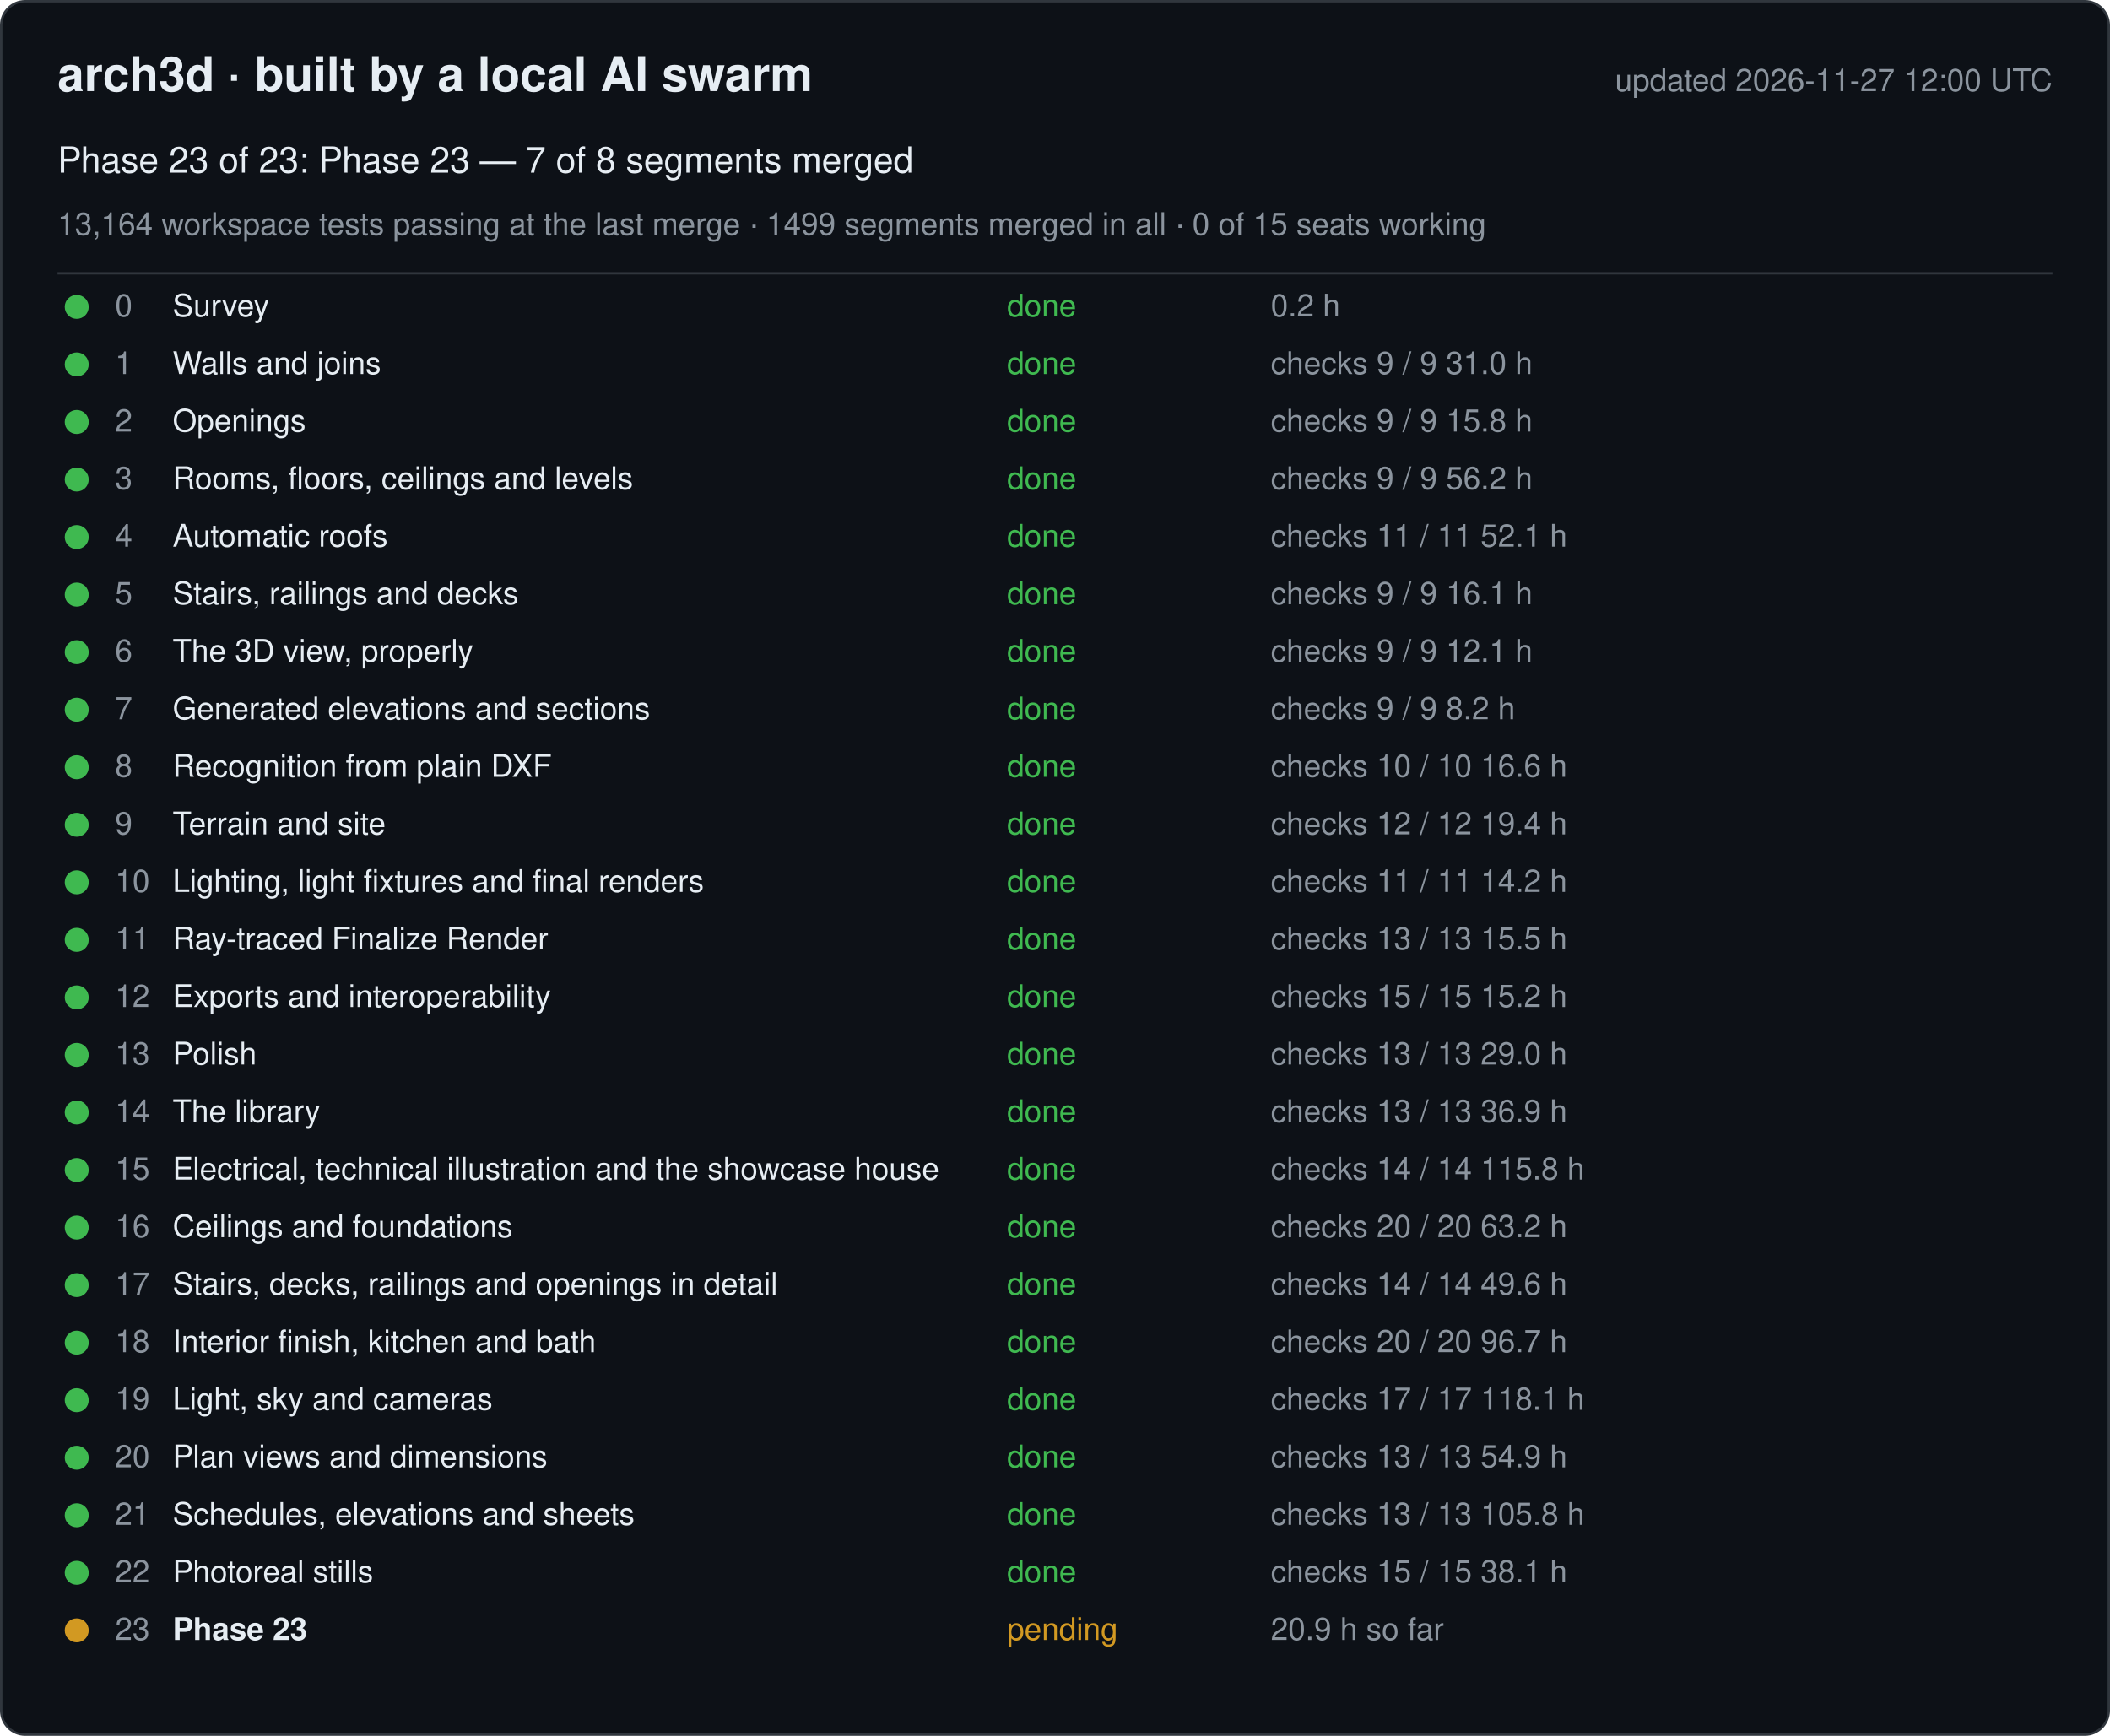
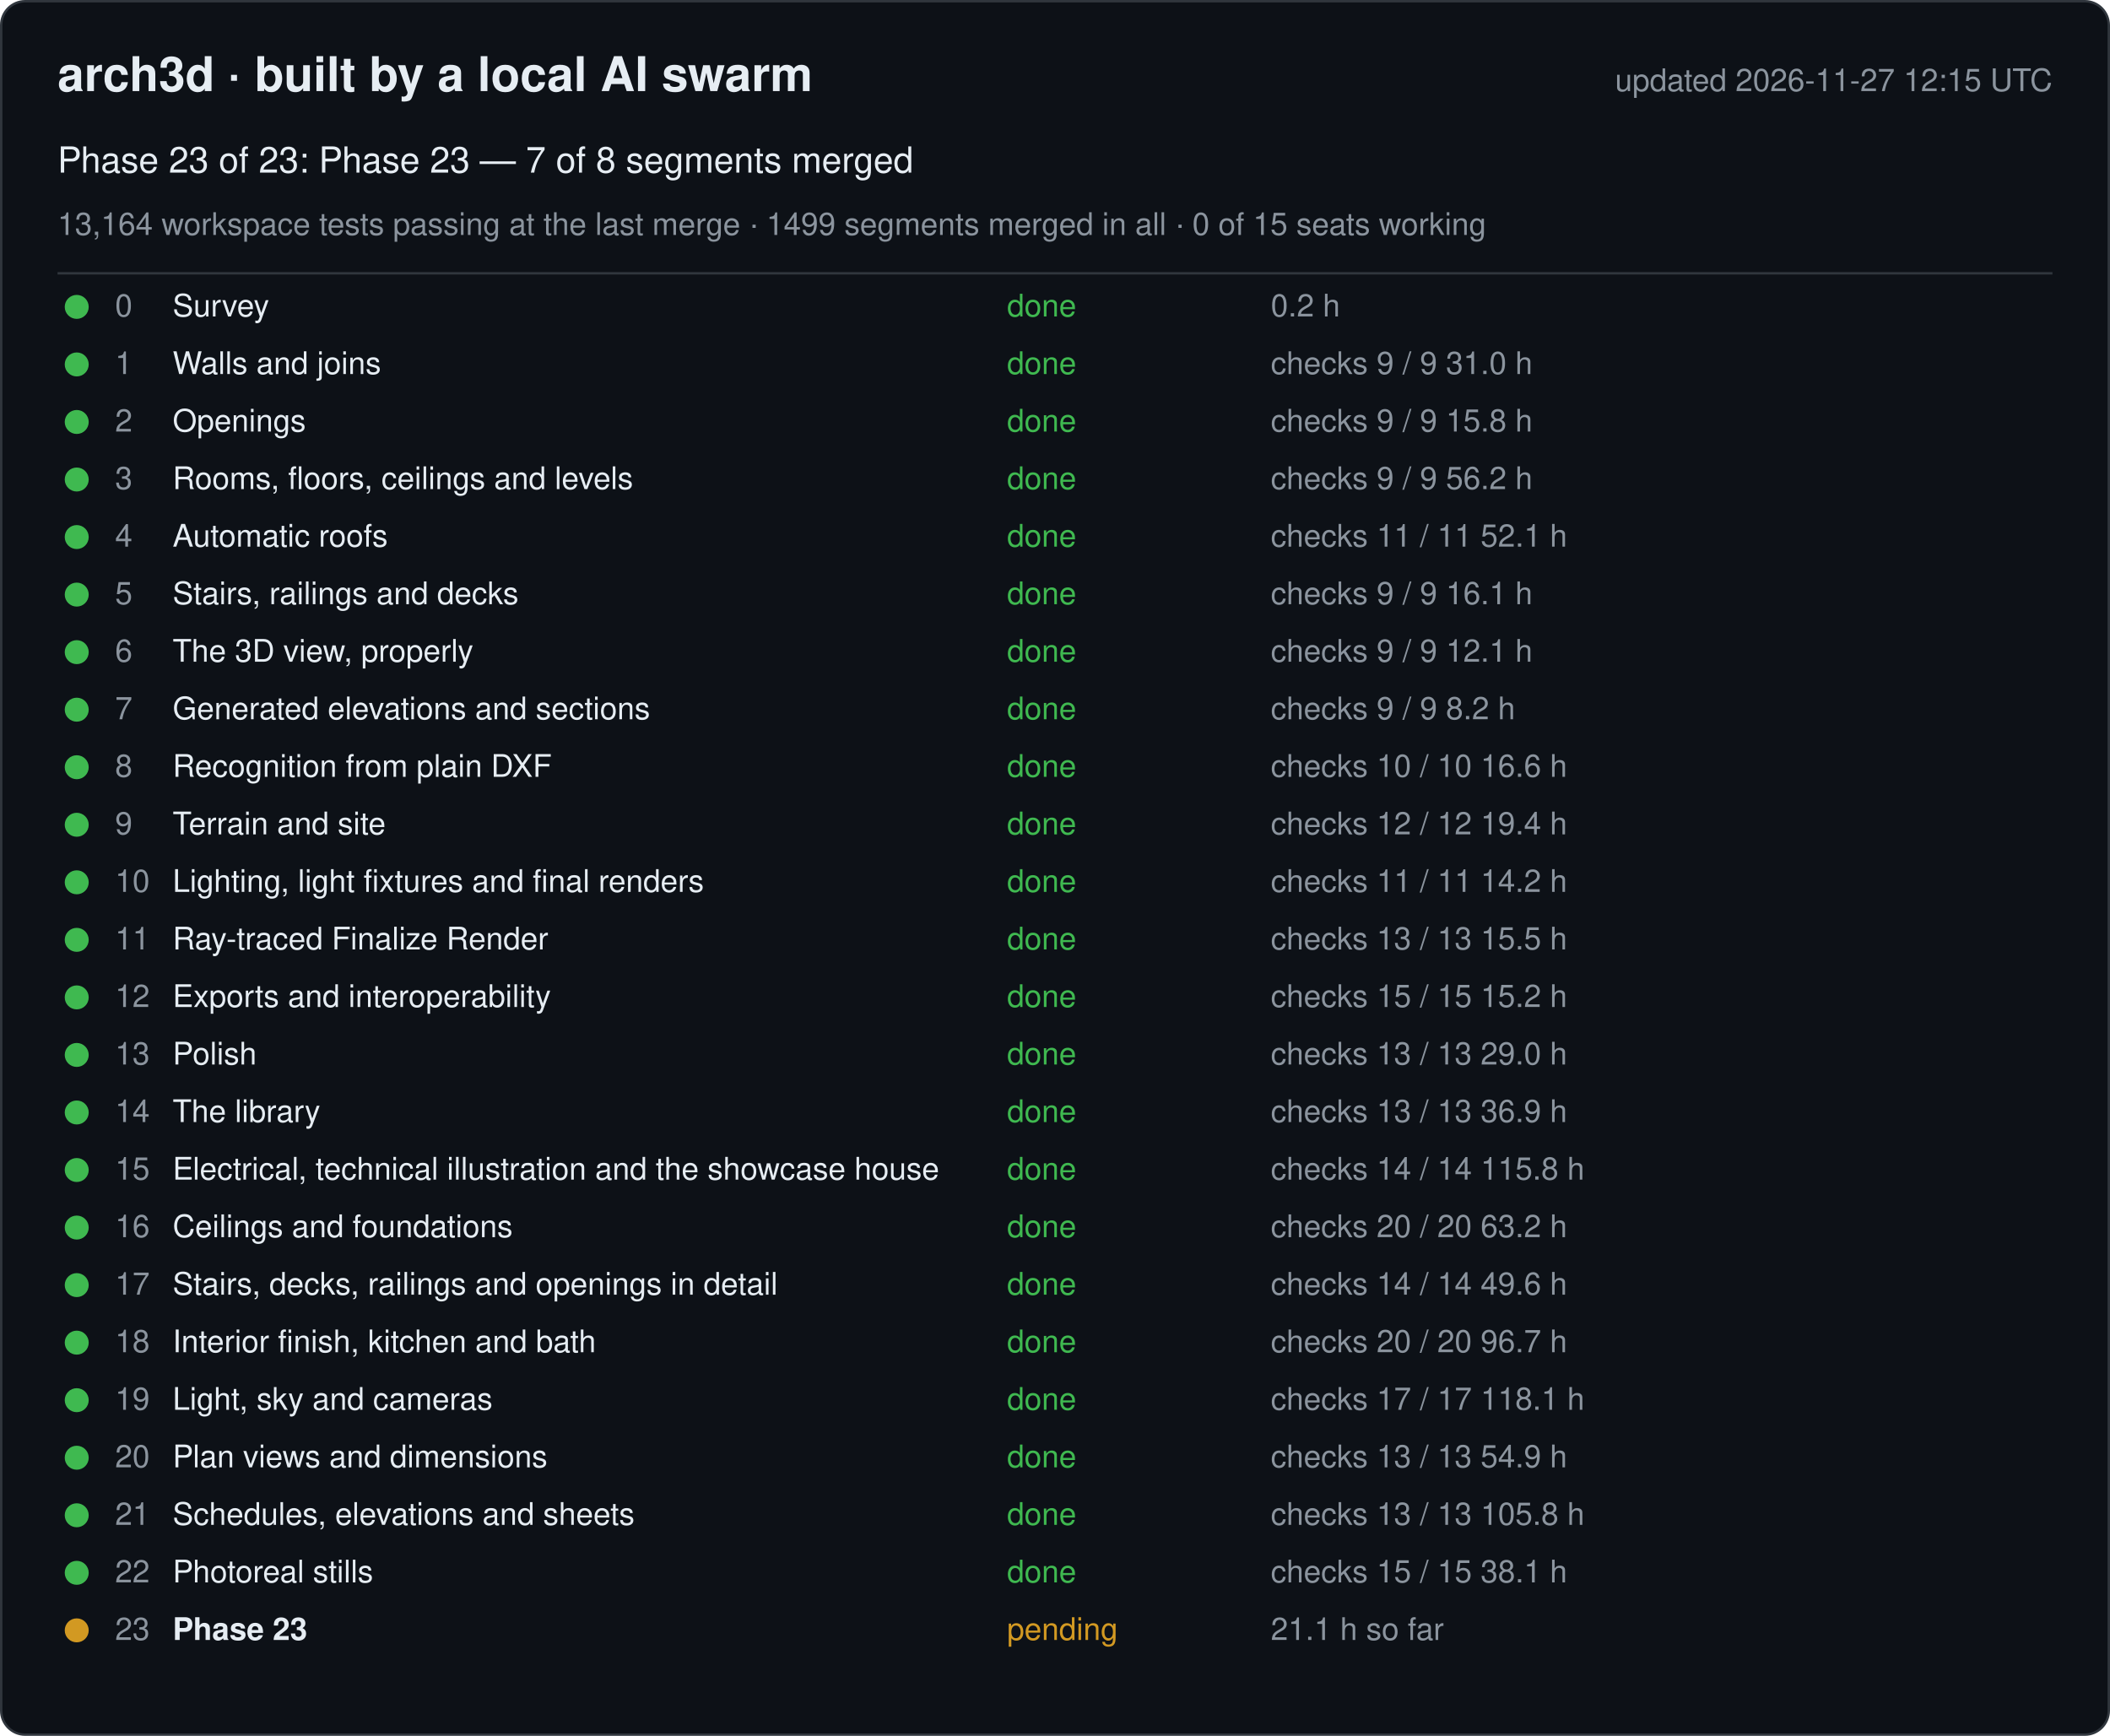
<svg xmlns="http://www.w3.org/2000/svg" width="880" height="724" viewBox="0 0 880 724" font-family="-apple-system, Segoe UI, Helvetica, Arial, sans-serif">
  <rect x="0.5" y="0.5" width="879" height="723" rx="10" fill="#0d1117" stroke="#30363d" />
  <text x="24" y="38" font-size="20" font-weight="600" fill="#e6edf3">arch3d · built by a local AI swarm</text>
-   <text x="856" y="38" font-size="13" fill="#8b949e" text-anchor="end">updated 2026-11-27 12:00 UTC</text>
+   <text x="856" y="38" font-size="13" fill="#8b949e" text-anchor="end">updated 2026-11-27 12:15 UTC</text>
  <text x="24" y="72" font-size="15" fill="#e6edf3">Phase 23 of 23: Phase 23 — 7 of 8 segments merged</text>
  <text x="24" y="98" font-size="13" fill="#8b949e">13,164 workspace tests passing at the last merge · 1499 segments merged in all · 0 of 15 seats working</text>
  <line x1="24" y1="114" x2="856" y2="114" stroke="#30363d" />
  <g data-phase="0">
    <circle cx="32" cy="128" r="5" fill="#3fb950" />
    <text x="48" y="132" font-size="13" fill="#8b949e">0</text>
    <text x="72" y="132" font-size="13" fill="#e6edf3">Survey</text>
    <text x="420" y="132" font-size="13" fill="#3fb950">done</text>
    <text x="530" y="132" font-size="13" fill="#8b949e">0.2 h</text>
  </g>
  <g data-phase="1">
    <circle cx="32" cy="152" r="5" fill="#3fb950" />
    <text x="48" y="156" font-size="13" fill="#8b949e">1</text>
    <text x="72" y="156" font-size="13" fill="#e6edf3">Walls and joins</text>
    <text x="420" y="156" font-size="13" fill="#3fb950">done</text>
    <text x="530" y="156" font-size="13" fill="#8b949e">checks 9 / 9   31.0 h</text>
  </g>
  <g data-phase="2">
    <circle cx="32" cy="176" r="5" fill="#3fb950" />
    <text x="48" y="180" font-size="13" fill="#8b949e">2</text>
    <text x="72" y="180" font-size="13" fill="#e6edf3">Openings</text>
    <text x="420" y="180" font-size="13" fill="#3fb950">done</text>
    <text x="530" y="180" font-size="13" fill="#8b949e">checks 9 / 9   15.8 h</text>
  </g>
  <g data-phase="3">
    <circle cx="32" cy="200" r="5" fill="#3fb950" />
    <text x="48" y="204" font-size="13" fill="#8b949e">3</text>
    <text x="72" y="204" font-size="13" fill="#e6edf3">Rooms, floors, ceilings and levels</text>
    <text x="420" y="204" font-size="13" fill="#3fb950">done</text>
    <text x="530" y="204" font-size="13" fill="#8b949e">checks 9 / 9   56.2 h</text>
  </g>
  <g data-phase="4">
    <circle cx="32" cy="224" r="5" fill="#3fb950" />
    <text x="48" y="228" font-size="13" fill="#8b949e">4</text>
    <text x="72" y="228" font-size="13" fill="#e6edf3">Automatic roofs</text>
    <text x="420" y="228" font-size="13" fill="#3fb950">done</text>
    <text x="530" y="228" font-size="13" fill="#8b949e">checks 11 / 11   52.1 h</text>
  </g>
  <g data-phase="5">
    <circle cx="32" cy="248" r="5" fill="#3fb950" />
    <text x="48" y="252" font-size="13" fill="#8b949e">5</text>
    <text x="72" y="252" font-size="13" fill="#e6edf3">Stairs, railings and decks</text>
    <text x="420" y="252" font-size="13" fill="#3fb950">done</text>
    <text x="530" y="252" font-size="13" fill="#8b949e">checks 9 / 9   16.1 h</text>
  </g>
  <g data-phase="6">
    <circle cx="32" cy="272" r="5" fill="#3fb950" />
    <text x="48" y="276" font-size="13" fill="#8b949e">6</text>
    <text x="72" y="276" font-size="13" fill="#e6edf3">The 3D view, properly</text>
    <text x="420" y="276" font-size="13" fill="#3fb950">done</text>
    <text x="530" y="276" font-size="13" fill="#8b949e">checks 9 / 9   12.1 h</text>
  </g>
  <g data-phase="7">
    <circle cx="32" cy="296" r="5" fill="#3fb950" />
    <text x="48" y="300" font-size="13" fill="#8b949e">7</text>
    <text x="72" y="300" font-size="13" fill="#e6edf3">Generated elevations and sections</text>
    <text x="420" y="300" font-size="13" fill="#3fb950">done</text>
    <text x="530" y="300" font-size="13" fill="#8b949e">checks 9 / 9   8.2 h</text>
  </g>
  <g data-phase="8">
    <circle cx="32" cy="320" r="5" fill="#3fb950" />
    <text x="48" y="324" font-size="13" fill="#8b949e">8</text>
    <text x="72" y="324" font-size="13" fill="#e6edf3">Recognition from plain DXF</text>
    <text x="420" y="324" font-size="13" fill="#3fb950">done</text>
    <text x="530" y="324" font-size="13" fill="#8b949e">checks 10 / 10   16.6 h</text>
  </g>
  <g data-phase="9">
    <circle cx="32" cy="344" r="5" fill="#3fb950" />
    <text x="48" y="348" font-size="13" fill="#8b949e">9</text>
    <text x="72" y="348" font-size="13" fill="#e6edf3">Terrain and site</text>
    <text x="420" y="348" font-size="13" fill="#3fb950">done</text>
    <text x="530" y="348" font-size="13" fill="#8b949e">checks 12 / 12   19.4 h</text>
  </g>
  <g data-phase="10">
    <circle cx="32" cy="368" r="5" fill="#3fb950" />
    <text x="48" y="372" font-size="13" fill="#8b949e">10</text>
    <text x="72" y="372" font-size="13" fill="#e6edf3">Lighting, light fixtures and final renders</text>
    <text x="420" y="372" font-size="13" fill="#3fb950">done</text>
    <text x="530" y="372" font-size="13" fill="#8b949e">checks 11 / 11   14.2 h</text>
  </g>
  <g data-phase="11">
    <circle cx="32" cy="392" r="5" fill="#3fb950" />
    <text x="48" y="396" font-size="13" fill="#8b949e">11</text>
    <text x="72" y="396" font-size="13" fill="#e6edf3">Ray-traced Finalize Render</text>
    <text x="420" y="396" font-size="13" fill="#3fb950">done</text>
    <text x="530" y="396" font-size="13" fill="#8b949e">checks 13 / 13   15.5 h</text>
  </g>
  <g data-phase="12">
    <circle cx="32" cy="416" r="5" fill="#3fb950" />
    <text x="48" y="420" font-size="13" fill="#8b949e">12</text>
    <text x="72" y="420" font-size="13" fill="#e6edf3">Exports and interoperability</text>
    <text x="420" y="420" font-size="13" fill="#3fb950">done</text>
    <text x="530" y="420" font-size="13" fill="#8b949e">checks 15 / 15   15.2 h</text>
  </g>
  <g data-phase="13">
    <circle cx="32" cy="440" r="5" fill="#3fb950" />
    <text x="48" y="444" font-size="13" fill="#8b949e">13</text>
    <text x="72" y="444" font-size="13" fill="#e6edf3">Polish</text>
    <text x="420" y="444" font-size="13" fill="#3fb950">done</text>
    <text x="530" y="444" font-size="13" fill="#8b949e">checks 13 / 13   29.0 h</text>
  </g>
  <g data-phase="14">
    <circle cx="32" cy="464" r="5" fill="#3fb950" />
    <text x="48" y="468" font-size="13" fill="#8b949e">14</text>
    <text x="72" y="468" font-size="13" fill="#e6edf3">The library</text>
    <text x="420" y="468" font-size="13" fill="#3fb950">done</text>
    <text x="530" y="468" font-size="13" fill="#8b949e">checks 13 / 13   36.9 h</text>
  </g>
  <g data-phase="15">
    <circle cx="32" cy="488" r="5" fill="#3fb950" />
    <text x="48" y="492" font-size="13" fill="#8b949e">15</text>
    <text x="72" y="492" font-size="13" fill="#e6edf3">Electrical, technical illustration and the showcase house</text>
    <text x="420" y="492" font-size="13" fill="#3fb950">done</text>
    <text x="530" y="492" font-size="13" fill="#8b949e">checks 14 / 14   115.8 h</text>
  </g>
  <g data-phase="16">
    <circle cx="32" cy="512" r="5" fill="#3fb950" />
    <text x="48" y="516" font-size="13" fill="#8b949e">16</text>
    <text x="72" y="516" font-size="13" fill="#e6edf3">Ceilings and foundations</text>
    <text x="420" y="516" font-size="13" fill="#3fb950">done</text>
    <text x="530" y="516" font-size="13" fill="#8b949e">checks 20 / 20   63.2 h</text>
  </g>
  <g data-phase="17">
    <circle cx="32" cy="536" r="5" fill="#3fb950" />
    <text x="48" y="540" font-size="13" fill="#8b949e">17</text>
    <text x="72" y="540" font-size="13" fill="#e6edf3">Stairs, decks, railings and openings in detail</text>
    <text x="420" y="540" font-size="13" fill="#3fb950">done</text>
    <text x="530" y="540" font-size="13" fill="#8b949e">checks 14 / 14   49.6 h</text>
  </g>
  <g data-phase="18">
    <circle cx="32" cy="560" r="5" fill="#3fb950" />
    <text x="48" y="564" font-size="13" fill="#8b949e">18</text>
    <text x="72" y="564" font-size="13" fill="#e6edf3">Interior finish, kitchen and bath</text>
    <text x="420" y="564" font-size="13" fill="#3fb950">done</text>
    <text x="530" y="564" font-size="13" fill="#8b949e">checks 20 / 20   96.7 h</text>
  </g>
  <g data-phase="19">
    <circle cx="32" cy="584" r="5" fill="#3fb950" />
    <text x="48" y="588" font-size="13" fill="#8b949e">19</text>
    <text x="72" y="588" font-size="13" fill="#e6edf3">Light, sky and cameras</text>
    <text x="420" y="588" font-size="13" fill="#3fb950">done</text>
    <text x="530" y="588" font-size="13" fill="#8b949e">checks 17 / 17   118.1 h</text>
  </g>
  <g data-phase="20">
    <circle cx="32" cy="608" r="5" fill="#3fb950" />
    <text x="48" y="612" font-size="13" fill="#8b949e">20</text>
    <text x="72" y="612" font-size="13" fill="#e6edf3">Plan views and dimensions</text>
    <text x="420" y="612" font-size="13" fill="#3fb950">done</text>
    <text x="530" y="612" font-size="13" fill="#8b949e">checks 13 / 13   54.9 h</text>
  </g>
  <g data-phase="21">
    <circle cx="32" cy="632" r="5" fill="#3fb950" />
    <text x="48" y="636" font-size="13" fill="#8b949e">21</text>
    <text x="72" y="636" font-size="13" fill="#e6edf3">Schedules, elevations and sheets</text>
    <text x="420" y="636" font-size="13" fill="#3fb950">done</text>
    <text x="530" y="636" font-size="13" fill="#8b949e">checks 13 / 13   105.8 h</text>
  </g>
  <g data-phase="22">
    <circle cx="32" cy="656" r="5" fill="#3fb950" />
    <text x="48" y="660" font-size="13" fill="#8b949e">22</text>
    <text x="72" y="660" font-size="13" fill="#e6edf3">Photoreal stills</text>
    <text x="420" y="660" font-size="13" fill="#3fb950">done</text>
    <text x="530" y="660" font-size="13" fill="#8b949e">checks 15 / 15   38.1 h</text>
  </g>
  <g data-phase="23">
    <circle cx="32" cy="680" r="5" fill="#d29922" />
    <text x="48" y="684" font-size="13" fill="#8b949e">23</text>
    <text x="72" y="684" font-size="13" fill="#e6edf3" font-weight="600">Phase 23</text>
    <text x="420" y="684" font-size="13" fill="#d29922">pending</text>
-     <text x="530" y="684" font-size="13" fill="#8b949e">20.9 h so far</text>
+     <text x="530" y="684" font-size="13" fill="#8b949e">21.1 h so far</text>
  </g>
</svg>
